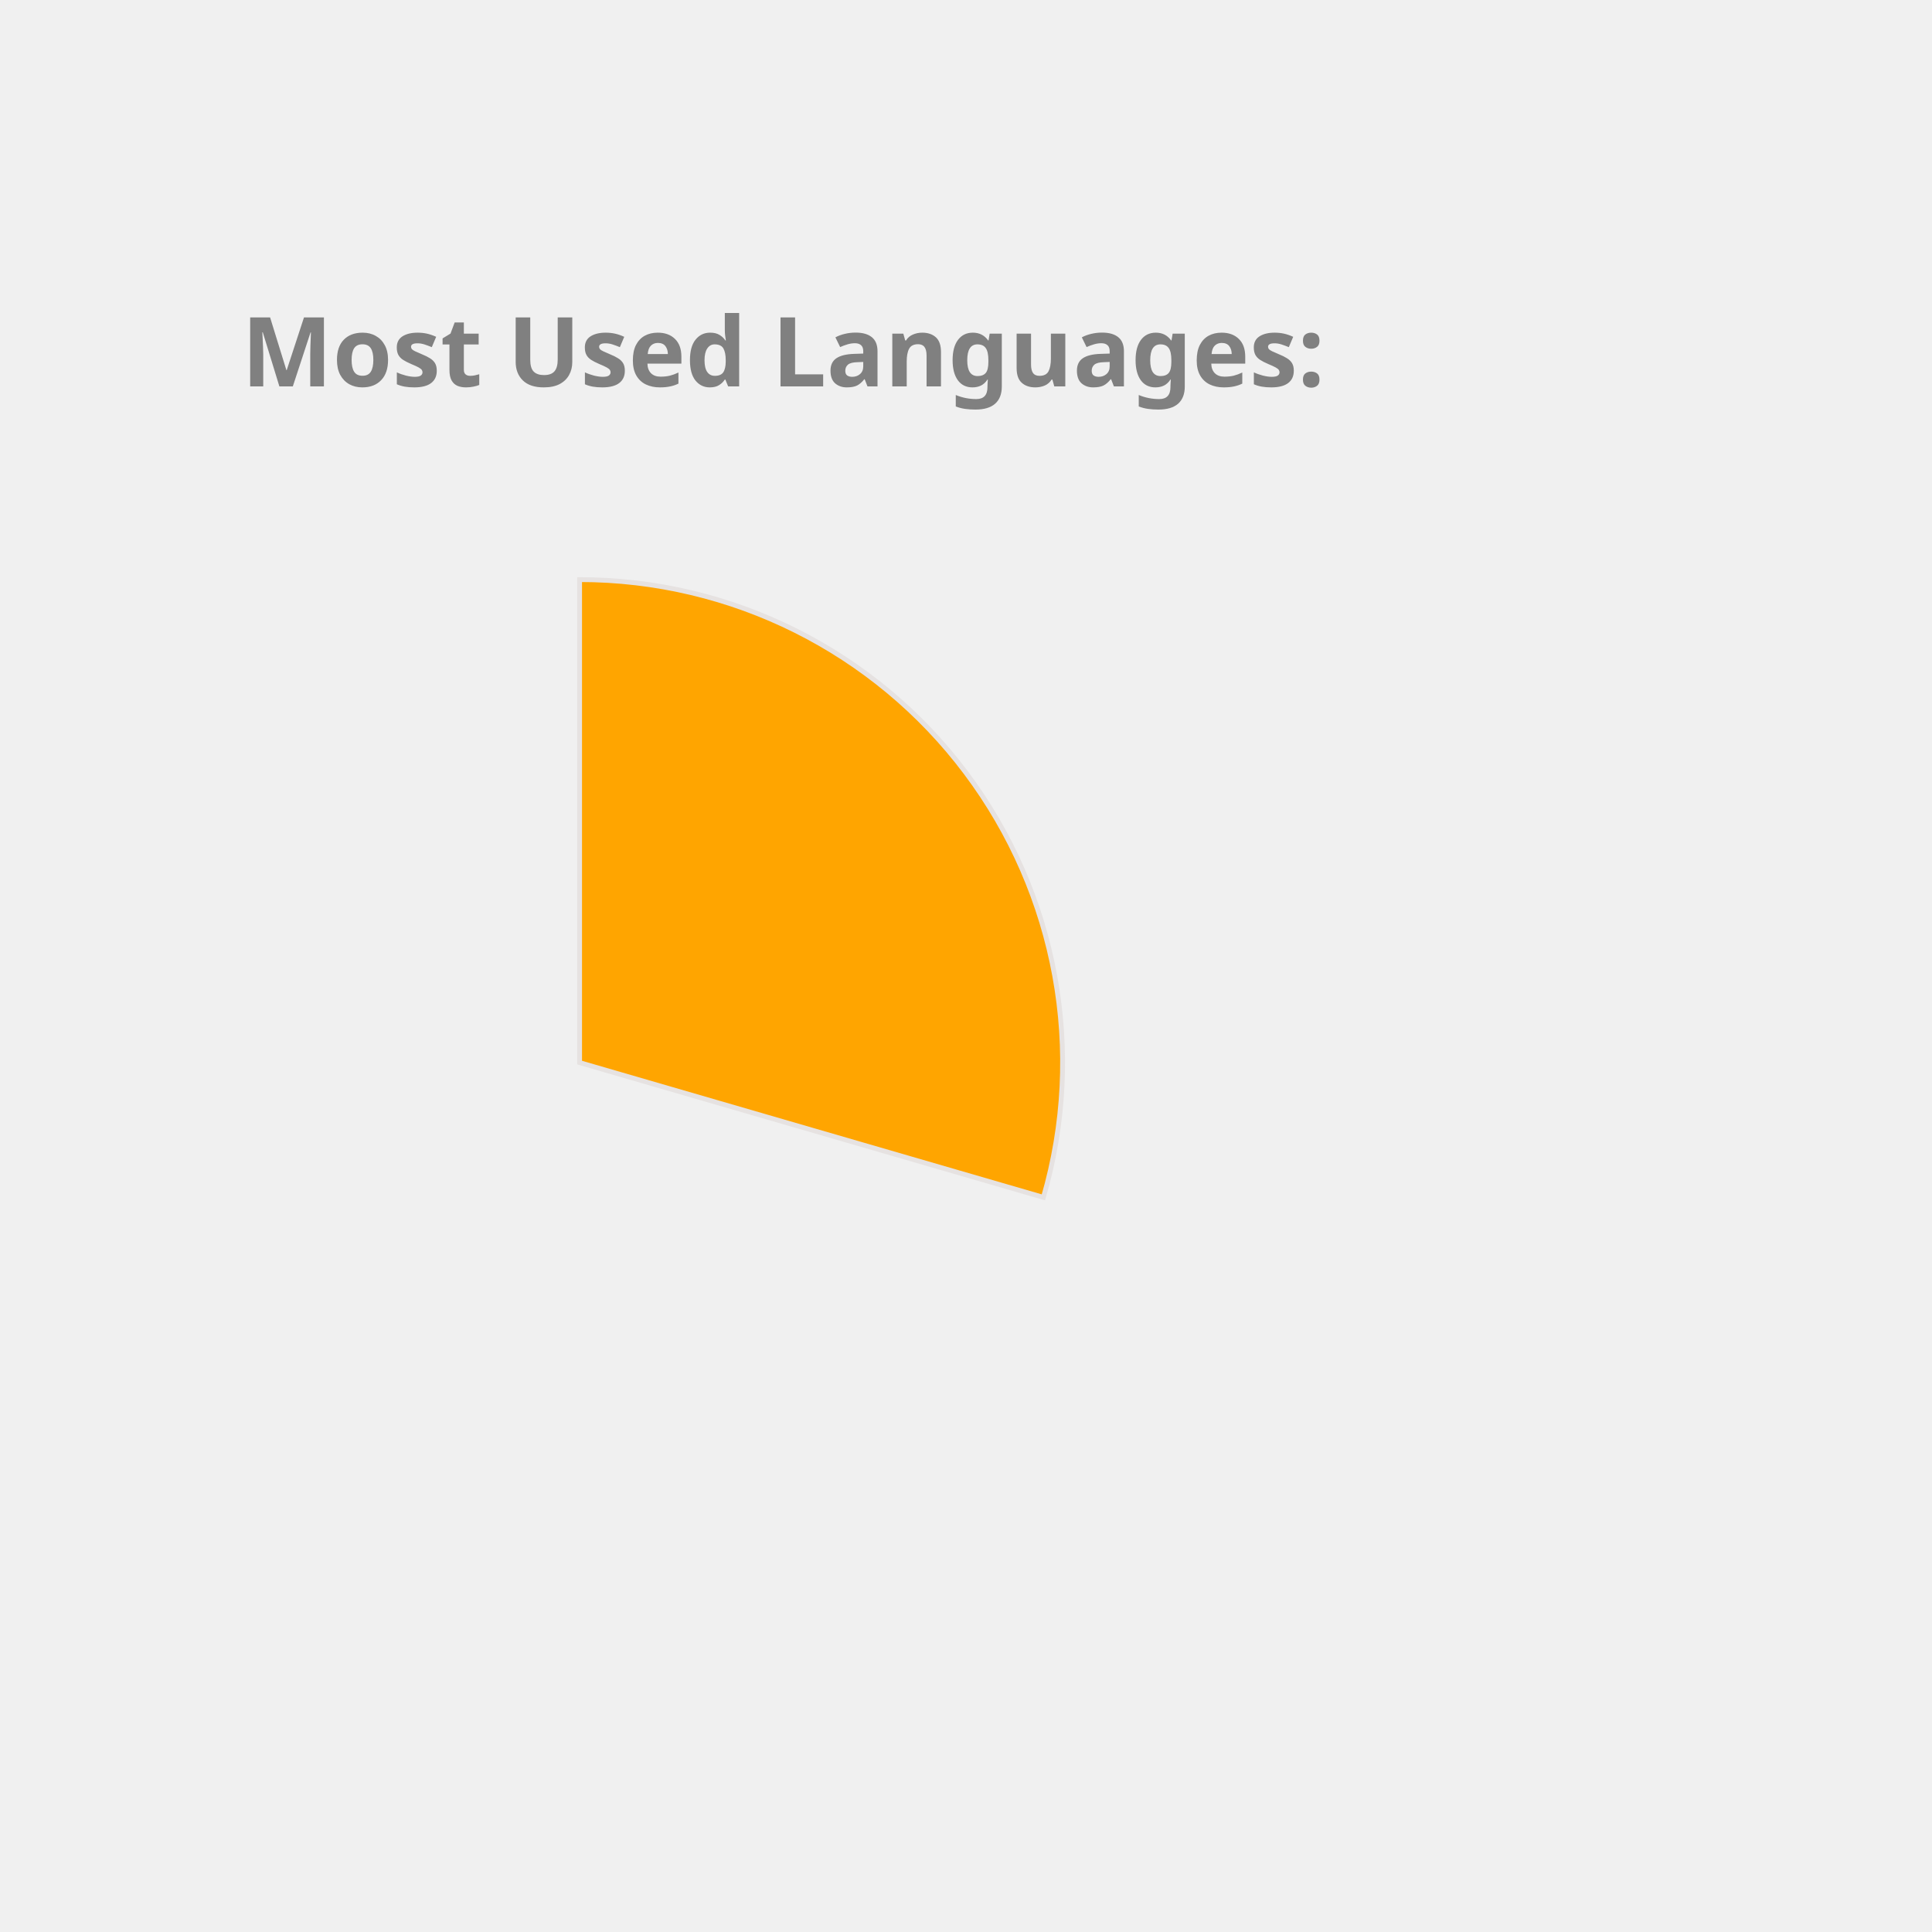
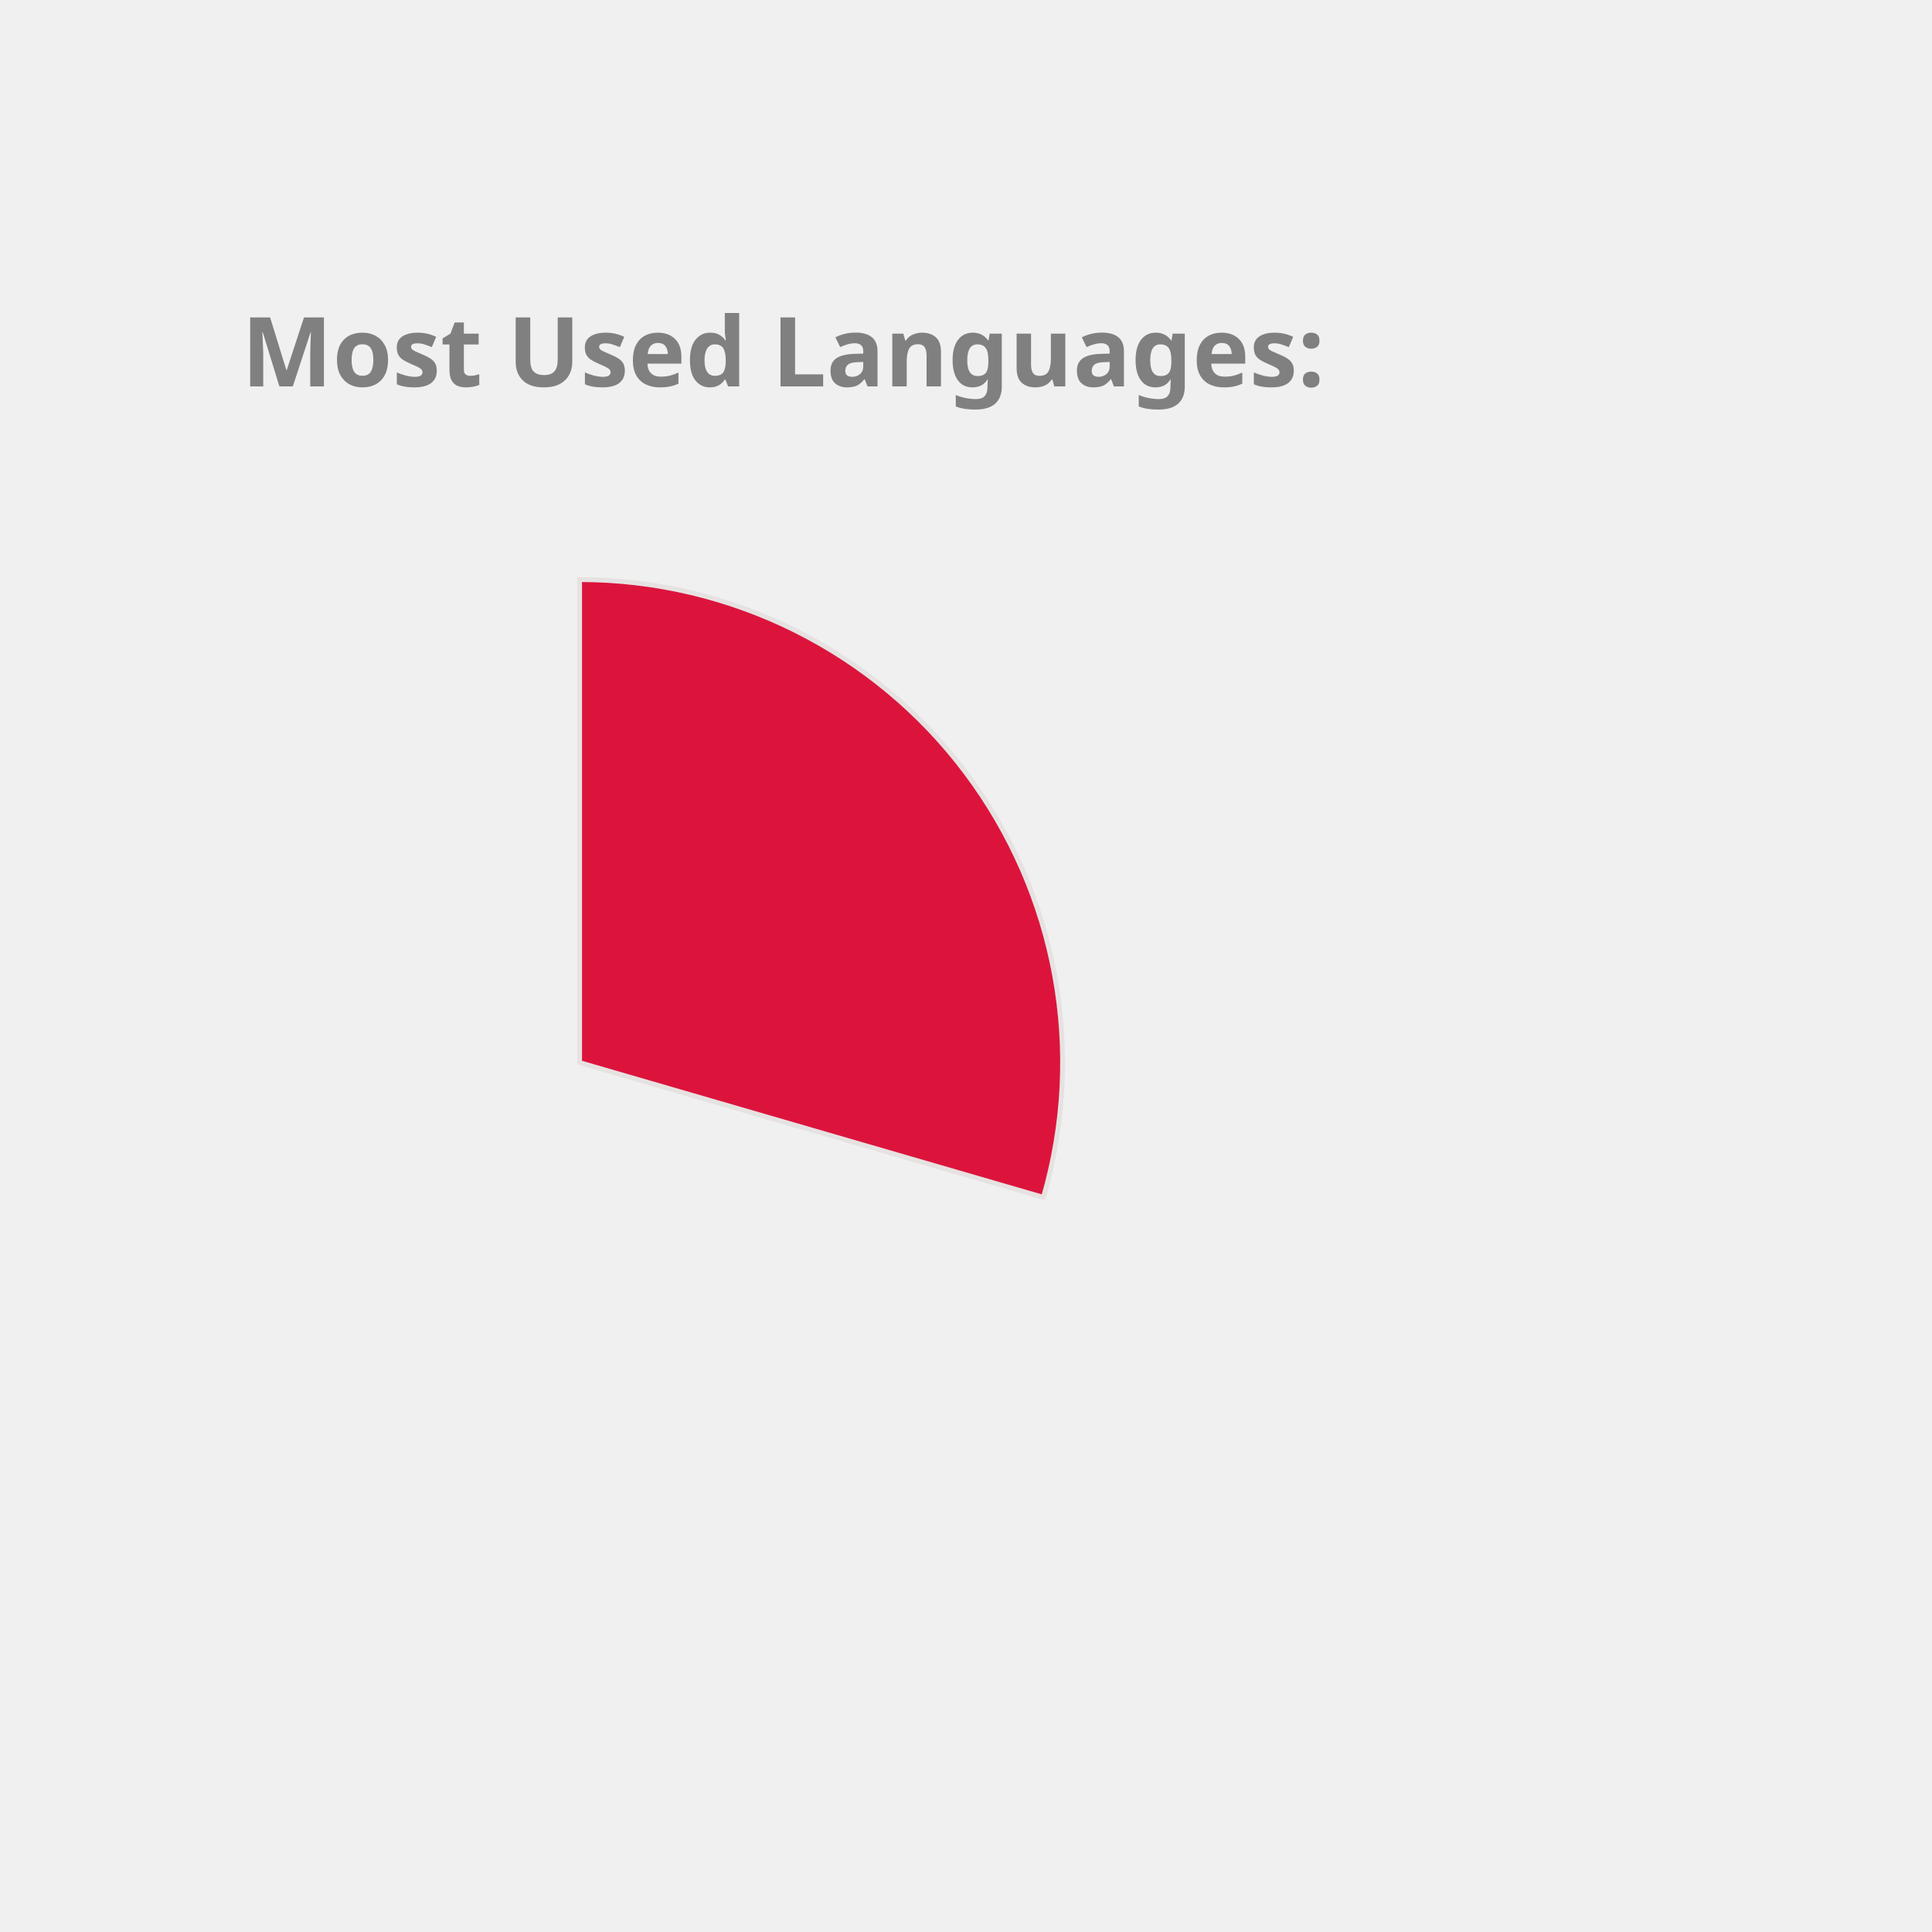
<svg xmlns="http://www.w3.org/2000/svg" height="350px" width="350px" viewBox="0 0 400 400">
  <style> 
        .label {
                font: bold 20px sans-serif;
                color: #404040;
                -webkit-text-stroke: 1px white;
        }

        path {
                stroke: #E6E2E1;
                stroke-width: 1px;
                transform: translate(60px, 100px);
        }

        .path_1 {
                animation: fadeIn 5s linear forwards;
        }

        .path_2 {
                transform: scale(0);
                animation: fadeIn 5s linear forwards 5s;
        }


        
        .path_3 {
                transform: scale(0);
                animation: fadeIn 5s linear forwards 10s;
        }


        .path_4 {
                transform: scale(0);
                animation: fadeIn 5s linear forwards 15s;
        }

        .path_5 {
                transform: scale(0);
                animation: fadeIn 5s linear forwards 20s;
        }

        .path_6 {
                transform: scale(0);
                animation: fadeIn 5s linear forwards 25s;
        }

        .path_7 {
                transform: scale(0);
                animation: fadeIn 5s linear forwards 30s;
        }

        .path_8 {
                transform: scale(0);
                animation: fadeIn 5s linear forwards 35s;
        }

        .path_9 {
                transform: scale(0);
                animation: fadeIn 5s linear forwards 40s;
        }

        .path_10 {
                transform: scale(0);
                animation: fadeIn 5s linear forwards 45s;
        }

        @keyframes fadeIn {
                0% {                        
                        transform: translate(250px, 300px) rotate(0deg) scale(0);
                        
                }
                50% {
                        transform: translate(150px, 220px) rotate(180deg) scale(0.5);
                        
                }
                
                100% {
                        transform: translate(60px, 120px) rotate(360deg) scale(1);
                        
                }
        }
        .txt_1 {
                opacity: 0;
                animation: txtShow 5s linear forwards 0s;
        }

        .txt_2 {
                opacity: 0;
                animation: txtShow 5s linear forwards 5s;
        }

        .txt_3 {
                opacity: 0;
                animation: txtShow 5s linear forwards 10s;
        }

        .txt_4 {
                opacity: 0;
                animation: txtShow 5s linear forwards 15s;
        }

        .txt_5 {
                opacity: 0;
                animation: txtShow 5s linear forwards 20s;
        }

        .txt_6 {
                opacity: 0;
                animation: txtShow 5s linear forwards 25s;
        }

        .txt_7 {
                opacity: 0;
                animation: txtShow 5s linear forwards 30s;
        }

        .txt_8 {
                opacity: 0;
                animation: txtShow 5s linear forwards 35s;
        }

        .txt_9 {
                opacity: 0;
                animation: txtShow 5s linear forwards 40s;
        }

        .txt_10 {
                opacity: 0;
                animation: txtShow 5s linear forwards 45s;
        }

        @keyframes txtShow {
                0% {                        
                        opacity: 0;
                        transform: translate(0px, 0px) scale(0);
                }
                100% {
                        opacity: 1;
                        transform: translate(0px, 0px) scale(1);
                        
                }
        }
</style>
-   <path class="path_1" d="M 60,120 L 60,20 A 100,100 0 0 1 156.029,147.899 Z" fill="Orange" stroke="#fff" stroke-width="2" />
-   <text class="txt_1" x="260" y="150" fill="Orange" stroke="Orange" stroke-width="1">C++</text>
-   <path class="path_2" d="M 60,120 L 156.029,147.899 A 100,100 0 0 1 23.772,213.207 Z" fill="Salmon" stroke="#fff" stroke-width="2" />
-   <text class="txt_2" x="260" y="170" fill="Salmon" stroke="Salmon" stroke-width="1">JavaScript</text>
-   <path class="path_3" d="M 60,120 L 23.772,213.207 A 100,100 0 0 1 -38.109,139.355 Z" fill="IndianRed" stroke="#fff" stroke-width="2" />
-   <text class="txt_3" x="260" y="190" fill="IndianRed" stroke="IndianRed" stroke-width="1">Jupyter Notebook</text>
-   <path class="path_4" d="M 60,120 L -38.109,139.355 A 100,100 0 0 1 -9.817,48.406 Z" fill="Tomato" stroke="#fff" stroke-width="2" />
-   <text class="txt_4" x="260" y="210" fill="Tomato" stroke="Tomato" stroke-width="1">Java</text>
-   <path class="path_5" d="M 60,120 L -9.817,48.406 A 100,100 0 0 1 36.961,22.69 Z" fill="Pink" stroke="#fff" stroke-width="2" />
-   <text class="txt_5" x="260" y="230" fill="Pink" stroke="Pink" stroke-width="1">HTML</text>
-   <path class="path_6" d="M 60,120 L 36.961,22.69 A 100,100 0 0 1 55.603,20.097 Z" fill="Tan" stroke="#fff" stroke-width="2" />
-   <text class="txt_6" x="260" y="250" fill="Tan" stroke="Tan" stroke-width="1">TypeScript</text>
-   <path class="path_7" d="M 60,120 L 55.603,20.097 A 100,100 0 0 1 60.628,20.002 Z" fill="Gold" stroke="#fff" stroke-width="2" />
-   <text class="txt_7" x="260" y="270" fill="Gold" stroke="Gold" stroke-width="1">CSS</text>
+   <path class="path_1" d="M 60,120 L 60,20 A 100,100 0 0 1 156.029,147.899 Z" fill="Crimson" stroke="#fff" stroke-width="2" />
+   <text class="txt_1" x="260" y="150" fill="Crimson" stroke="Crimson" stroke-width="1">C++</text>
+   <path class="path_2" d="M 60,120 L 156.029,147.899 A 100,100 0 0 1 23.772,213.207 Z" fill="Gold" stroke="#fff" stroke-width="2" />
+   <text class="txt_2" x="260" y="170" fill="Gold" stroke="Gold" stroke-width="1">JavaScript</text>
+   <path class="path_3" d="M 60,120 L 23.772,213.207 A 100,100 0 0 1 -38.109,139.355 Z" fill="Pink" stroke="#fff" stroke-width="2" />
+   <text class="txt_3" x="260" y="190" fill="Pink" stroke="Pink" stroke-width="1">Jupyter Notebook</text>
+   <path class="path_4" d="M 60,120 L -38.109,139.355 A 100,100 0 0 1 -9.817,48.406 Z" fill="Orange" stroke="#fff" stroke-width="2" />
+   <text class="txt_4" x="260" y="210" fill="Orange" stroke="Orange" stroke-width="1">Java</text>
+   <path class="path_5" d="M 60,120 L -9.817,48.406 A 100,100 0 0 1 36.961,22.69 Z" fill="DodgerBlue" stroke="#fff" stroke-width="2" />
+   <text class="txt_5" x="260" y="230" fill="DodgerBlue" stroke="DodgerBlue" stroke-width="1">HTML</text>
+   <path class="path_6" d="M 60,120 L 36.961,22.69 A 100,100 0 0 1 55.603,20.097 Z" fill="Coral" stroke="#fff" stroke-width="2" />
+   <text class="txt_6" x="260" y="250" fill="Coral" stroke="Coral" stroke-width="1">TypeScript</text>
+   <path class="path_7" d="M 60,120 L 55.603,20.097 A 100,100 0 0 1 60.628,20.002 Z" fill="RoyalBlue" stroke="#fff" stroke-width="2" />
+   <text class="txt_7" x="260" y="270" fill="RoyalBlue" stroke="RoyalBlue" stroke-width="1">CSS</text>
  <g class="label">
    <text x="50" y="80" fill="grey">Most Used Languages:</text>
  </g>
</svg>
